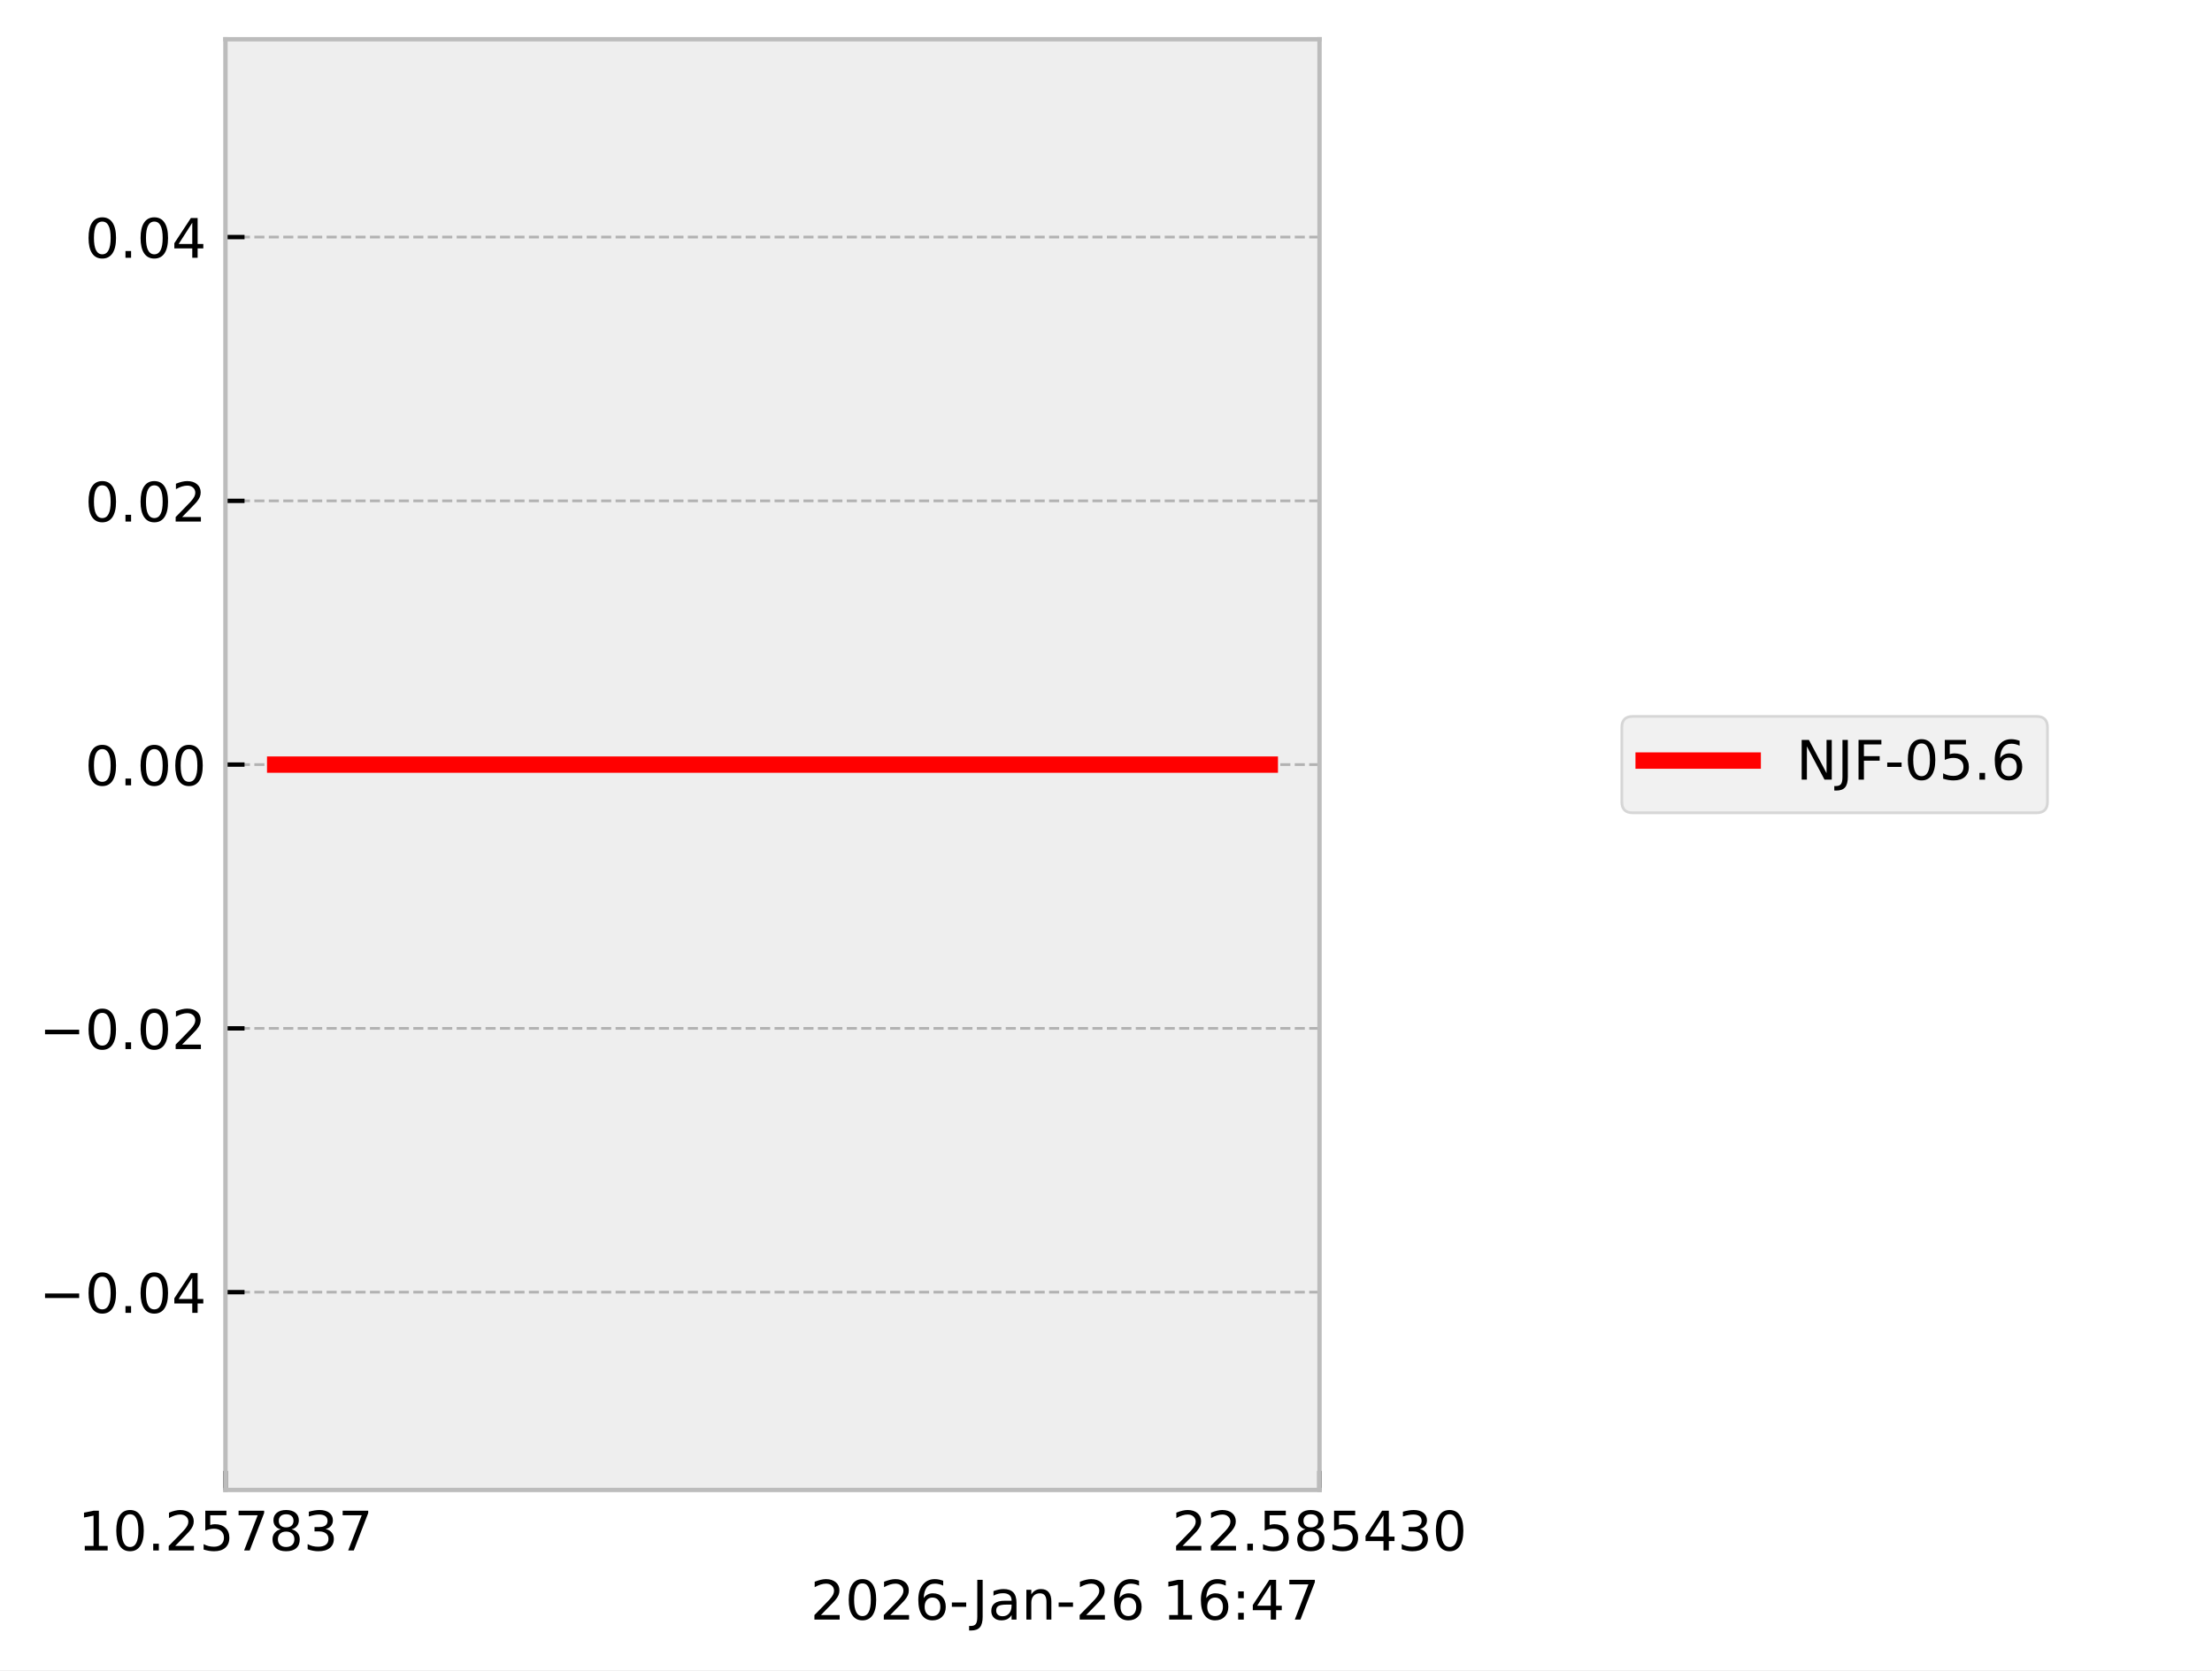
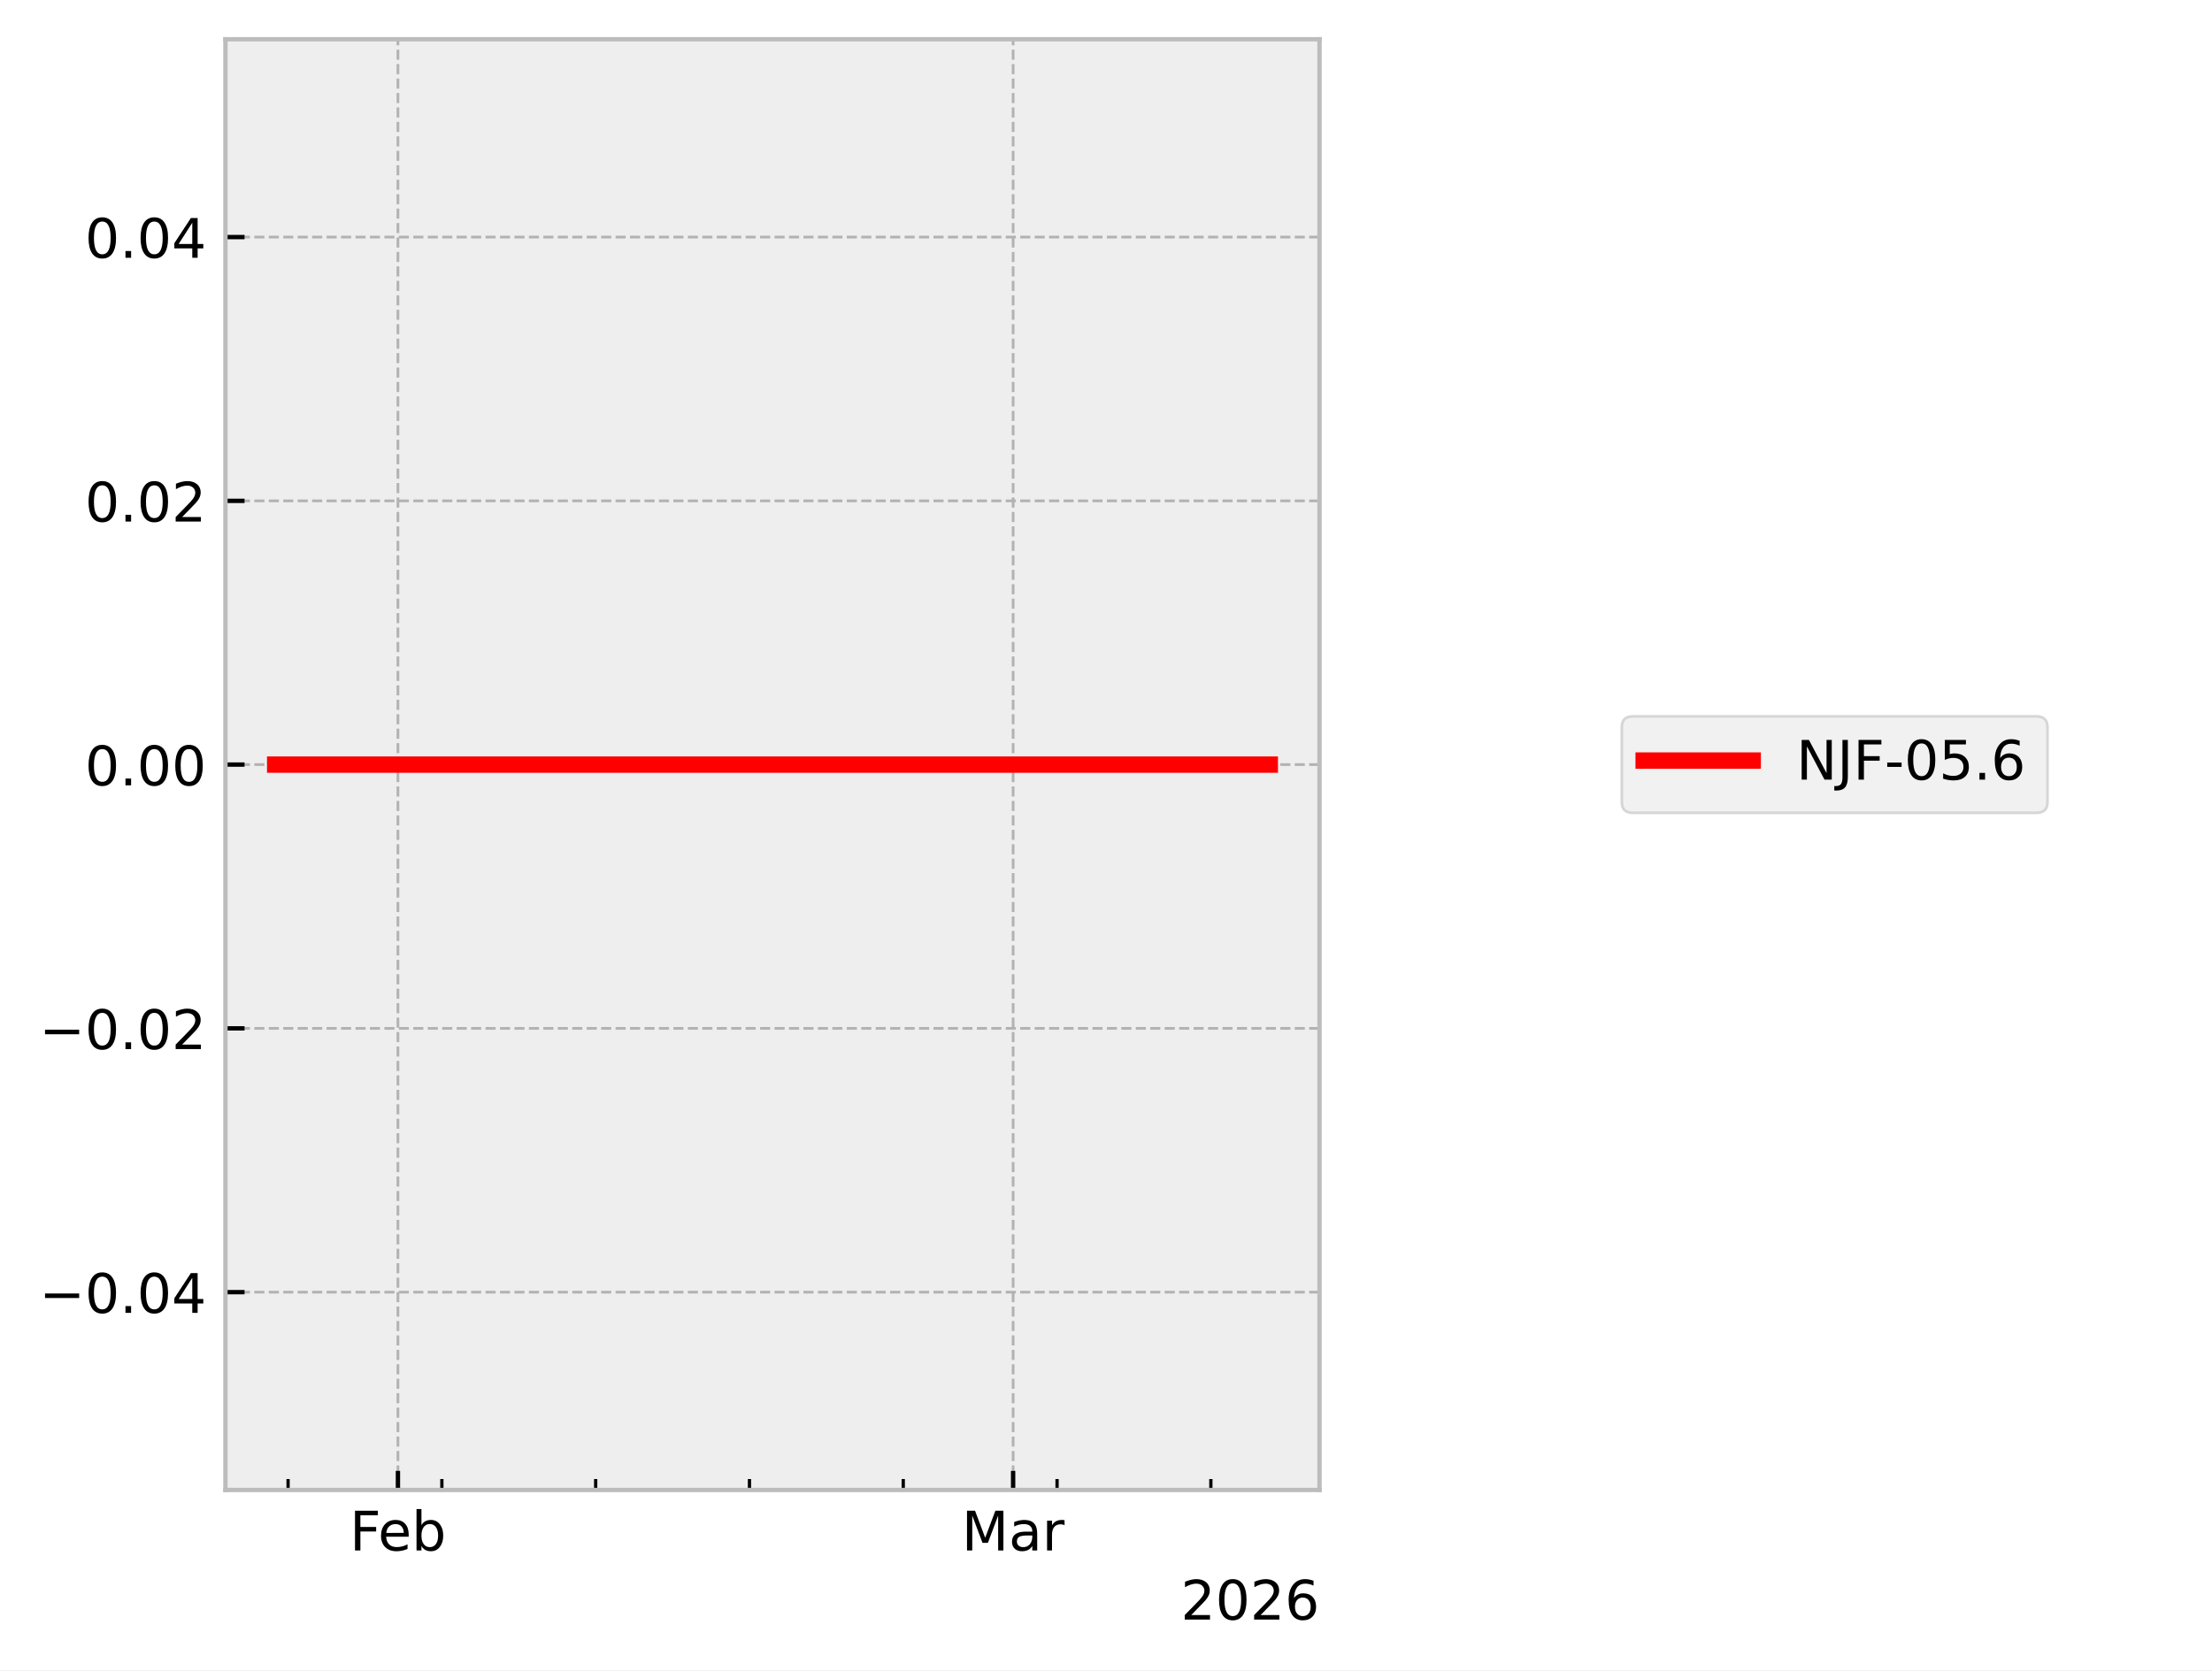
<svg xmlns="http://www.w3.org/2000/svg" xmlns:xlink="http://www.w3.org/1999/xlink" width="405.665pt" height="306.368pt" viewBox="0 0 405.665 306.368" version="1.1">
  <defs>
    <style type="text/css">*{stroke-linejoin: round; stroke-linecap: butt}</style>
  </defs>
  <g id="figure_1">
    <g id="patch_1">
      <path d="M 0 306.368  L 405.665 306.368  L 405.665 0  L 0 0  z " style="fill: #ffffff" />
    </g>
    <g id="axes_1">
      <g id="patch_2">
        <path d="M 41.345 273.312  L 241.991 273.312  L 241.991 7.2  L 41.345 7.2  z " style="fill: #eeeeee" />
      </g>
      <g id="matplotlib.axis_1">
        <g id="xtick_1">
          <g id="line2d_1">
-             <path d="M 41.345 273.312  L 41.345 7.2  " clip-path="url(#pe8004a9989)" style="fill: none; stroke-dasharray: 1.85,0.8; stroke-dashoffset: 0; stroke: #b2b2b2; stroke-width: 0.5" />
+             <path d="M 72.977 273.312  L 72.977 7.2  " clip-path="url(#p1df0448541)" style="fill: none; stroke-dasharray: 1.85,0.8; stroke-dashoffset: 0; stroke: #b2b2b2; stroke-width: 0.5" />
          </g>
          <g id="line2d_2">
            <defs>
-               <path id="m0d5d987931" d="M 0 0  L 0 -3.5  " style="stroke: #000000; stroke-width: 0.8" />
-             </defs>
-             <g>
-               <use xlink:href="#m0d5d987931" x="41.345" y="273.312" style="stroke: #000000; stroke-width: 0.8" />
+               <path id="mdf4748f426" d="M 0 0  L 0 -3.5  " style="stroke: #000000; stroke-width: 0.8" />
+             </defs>
+             <g>
+               <use xlink:href="#mdf4748f426" x="72.977" y="273.312" style="stroke: #000000; stroke-width: 0.8" />
            </g>
          </g>
          <g id="text_1">
-             <g transform="translate(14.30625 284.4104) scale(0.1 -0.1)">
+             <g transform="translate(64.12555 284.4104) scale(0.1 -0.1)">
              <defs>
-                 <path id="DejaVuSans-31" d="M 794 531  L 1825 531  L 1825 4091  L 703 3866  L 703 4441  L 1819 4666  L 2450 4666  L 2450 531  L 3481 531  L 3481 0  L 794 0  L 794 531  z " transform="scale(0.015625)" />
-                 <path id="DejaVuSans-30" d="M 2034 4250  Q 1547 4250 1301 3770  Q 1056 3291 1056 2328  Q 1056 1369 1301 889  Q 1547 409 2034 409  Q 2525 409 2770 889  Q 3016 1369 3016 2328  Q 3016 3291 2770 3770  Q 2525 4250 2034 4250  z M 2034 4750  Q 2819 4750 3233 4129  Q 3647 3509 3647 2328  Q 3647 1150 3233 529  Q 2819 -91 2034 -91  Q 1250 -91 836 529  Q 422 1150 422 2328  Q 422 3509 836 4129  Q 1250 4750 2034 4750  z " transform="scale(0.015625)" />
-                 <path id="DejaVuSans-2e" d="M 684 794  L 1344 794  L 1344 0  L 684 0  L 684 794  z " transform="scale(0.015625)" />
-                 <path id="DejaVuSans-32" d="M 1228 531  L 3431 531  L 3431 0  L 469 0  L 469 531  Q 828 903 1448 1529  Q 2069 2156 2228 2338  Q 2531 2678 2651 2914  Q 2772 3150 2772 3378  Q 2772 3750 2511 3984  Q 2250 4219 1831 4219  Q 1534 4219 1204 4116  Q 875 4013 500 3803  L 500 4441  Q 881 4594 1212 4672  Q 1544 4750 1819 4750  Q 2544 4750 2975 4387  Q 3406 4025 3406 3419  Q 3406 3131 3298 2873  Q 3191 2616 2906 2266  Q 2828 2175 2409 1742  Q 1991 1309 1228 531  z " transform="scale(0.015625)" />
-                 <path id="DejaVuSans-35" d="M 691 4666  L 3169 4666  L 3169 4134  L 1269 4134  L 1269 2991  Q 1406 3038 1543 3061  Q 1681 3084 1819 3084  Q 2600 3084 3056 2656  Q 3513 2228 3513 1497  Q 3513 744 3044 326  Q 2575 -91 1722 -91  Q 1428 -91 1123 -41  Q 819 9 494 109  L 494 744  Q 775 591 1075 516  Q 1375 441 1709 441  Q 2250 441 2565 725  Q 2881 1009 2881 1497  Q 2881 1984 2565 2268  Q 2250 2553 1709 2553  Q 1456 2553 1204 2497  Q 953 2441 691 2322  L 691 4666  z " transform="scale(0.015625)" />
-                 <path id="DejaVuSans-37" d="M 525 4666  L 3525 4666  L 3525 4397  L 1831 0  L 1172 0  L 2766 4134  L 525 4134  L 525 4666  z " transform="scale(0.015625)" />
-                 <path id="DejaVuSans-38" d="M 2034 2216  Q 1584 2216 1326 1975  Q 1069 1734 1069 1313  Q 1069 891 1326 650  Q 1584 409 2034 409  Q 2484 409 2743 651  Q 3003 894 3003 1313  Q 3003 1734 2745 1975  Q 2488 2216 2034 2216  z M 1403 2484  Q 997 2584 770 2862  Q 544 3141 544 3541  Q 544 4100 942 4425  Q 1341 4750 2034 4750  Q 2731 4750 3128 4425  Q 3525 4100 3525 3541  Q 3525 3141 3298 2862  Q 3072 2584 2669 2484  Q 3125 2378 3379 2068  Q 3634 1759 3634 1313  Q 3634 634 3220 271  Q 2806 -91 2034 -91  Q 1263 -91 848 271  Q 434 634 434 1313  Q 434 1759 690 2068  Q 947 2378 1403 2484  z M 1172 3481  Q 1172 3119 1398 2916  Q 1625 2713 2034 2713  Q 2441 2713 2670 2916  Q 2900 3119 2900 3481  Q 2900 3844 2670 4047  Q 2441 4250 2034 4250  Q 1625 4250 1398 4047  Q 1172 3844 1172 3481  z " transform="scale(0.015625)" />
-                 <path id="DejaVuSans-33" d="M 2597 2516  Q 3050 2419 3304 2112  Q 3559 1806 3559 1356  Q 3559 666 3084 287  Q 2609 -91 1734 -91  Q 1441 -91 1130 -33  Q 819 25 488 141  L 488 750  Q 750 597 1062 519  Q 1375 441 1716 441  Q 2309 441 2620 675  Q 2931 909 2931 1356  Q 2931 1769 2642 2001  Q 2353 2234 1838 2234  L 1294 2234  L 1294 2753  L 1863 2753  Q 2328 2753 2575 2939  Q 2822 3125 2822 3475  Q 2822 3834 2567 4026  Q 2313 4219 1838 4219  Q 1578 4219 1281 4162  Q 984 4106 628 3988  L 628 4550  Q 988 4650 1302 4700  Q 1616 4750 1894 4750  Q 2613 4750 3031 4423  Q 3450 4097 3450 3541  Q 3450 3153 3228 2886  Q 3006 2619 2597 2516  z " transform="scale(0.015625)" />
+                 <path id="DejaVuSans-46" d="M 628 4666  L 3309 4666  L 3309 4134  L 1259 4134  L 1259 2759  L 3109 2759  L 3109 2228  L 1259 2228  L 1259 0  L 628 0  L 628 4666  z " transform="scale(0.015625)" />
+                 <path id="DejaVuSans-65" d="M 3597 1894  L 3597 1613  L 953 1613  Q 991 1019 1311 708  Q 1631 397 2203 397  Q 2534 397 2845 478  Q 3156 559 3463 722  L 3463 178  Q 3153 47 2828 -22  Q 2503 -91 2169 -91  Q 1331 -91 842 396  Q 353 884 353 1716  Q 353 2575 817 3079  Q 1281 3584 2069 3584  Q 2775 3584 3186 3129  Q 3597 2675 3597 1894  z M 3022 2063  Q 3016 2534 2758 2815  Q 2500 3097 2075 3097  Q 1594 3097 1305 2825  Q 1016 2553 972 2059  L 3022 2063  z " transform="scale(0.015625)" />
+                 <path id="DejaVuSans-62" d="M 3116 1747  Q 3116 2381 2855 2742  Q 2594 3103 2138 3103  Q 1681 3103 1420 2742  Q 1159 2381 1159 1747  Q 1159 1113 1420 752  Q 1681 391 2138 391  Q 2594 391 2855 752  Q 3116 1113 3116 1747  z M 1159 2969  Q 1341 3281 1617 3432  Q 1894 3584 2278 3584  Q 2916 3584 3314 3078  Q 3713 2572 3713 1747  Q 3713 922 3314 415  Q 2916 -91 2278 -91  Q 1894 -91 1617 61  Q 1341 213 1159 525  L 1159 0  L 581 0  L 581 4863  L 1159 4863  L 1159 2969  z " transform="scale(0.015625)" />
              </defs>
-               <use xlink:href="#DejaVuSans-31" />
-               <use xlink:href="#DejaVuSans-30" transform="translate(63.62305 0)" />
-               <use xlink:href="#DejaVuSans-2e" transform="translate(127.2461 0)" />
-               <use xlink:href="#DejaVuSans-32" transform="translate(159.0332 0)" />
-               <use xlink:href="#DejaVuSans-35" transform="translate(222.6562 0)" />
-               <use xlink:href="#DejaVuSans-37" transform="translate(286.2793 0)" />
-               <use xlink:href="#DejaVuSans-38" transform="translate(349.9023 0)" />
-               <use xlink:href="#DejaVuSans-33" transform="translate(413.5254 0)" />
-               <use xlink:href="#DejaVuSans-37" transform="translate(477.1484 0)" />
+               <use xlink:href="#DejaVuSans-46" />
+               <use xlink:href="#DejaVuSans-65" transform="translate(52.01953 0)" />
+               <use xlink:href="#DejaVuSans-62" transform="translate(113.543 0)" />
            </g>
          </g>
        </g>
        <g id="xtick_2">
          <g id="line2d_3">
-             <path d="M 241.991 273.312  L 241.991 7.2  " clip-path="url(#pe8004a9989)" style="fill: none; stroke-dasharray: 1.85,0.8; stroke-dashoffset: 0; stroke: #b2b2b2; stroke-width: 0.5" />
+             <path d="M 185.798 273.312  L 185.798 7.2  " clip-path="url(#p1df0448541)" style="fill: none; stroke-dasharray: 1.85,0.8; stroke-dashoffset: 0; stroke: #b2b2b2; stroke-width: 0.5" />
          </g>
          <g id="line2d_4">
            <g>
-               <use xlink:href="#m0d5d987931" x="241.991" y="273.312" style="stroke: #000000; stroke-width: 0.8" />
+               <use xlink:href="#mdf4748f426" x="185.798" y="273.312" style="stroke: #000000; stroke-width: 0.8" />
            </g>
          </g>
          <g id="text_2">
-             <g transform="translate(214.9522 284.4104) scale(0.1 -0.1)">
+             <g transform="translate(176.3644 284.4104) scale(0.1 -0.1)">
              <defs>
-                 <path id="DejaVuSans-34" d="M 2419 4116  L 825 1625  L 2419 1625  L 2419 4116  z M 2253 4666  L 3047 4666  L 3047 1625  L 3713 1625  L 3713 1100  L 3047 1100  L 3047 0  L 2419 0  L 2419 1100  L 313 1100  L 313 1709  L 2253 4666  z " transform="scale(0.015625)" />
+                 <path id="DejaVuSans-4d" d="M 628 4666  L 1569 4666  L 2759 1491  L 3956 4666  L 4897 4666  L 4897 0  L 4281 0  L 4281 4097  L 3078 897  L 2444 897  L 1241 4097  L 1241 0  L 628 0  L 628 4666  z " transform="scale(0.015625)" />
+                 <path id="DejaVuSans-61" d="M 2194 1759  Q 1497 1759 1228 1600  Q 959 1441 959 1056  Q 959 750 1161 570  Q 1363 391 1709 391  Q 2188 391 2477 730  Q 2766 1069 2766 1631  L 2766 1759  L 2194 1759  z M 3341 1997  L 3341 0  L 2766 0  L 2766 531  Q 2569 213 2275 61  Q 1981 -91 1556 -91  Q 1019 -91 701 211  Q 384 513 384 1019  Q 384 1609 779 1909  Q 1175 2209 1959 2209  L 2766 2209  L 2766 2266  Q 2766 2663 2505 2880  Q 2244 3097 1772 3097  Q 1472 3097 1187 3025  Q 903 2953 641 2809  L 641 3341  Q 956 3463 1253 3523  Q 1550 3584 1831 3584  Q 2591 3584 2966 3190  Q 3341 2797 3341 1997  z " transform="scale(0.015625)" />
+                 <path id="DejaVuSans-72" d="M 2631 2963  Q 2534 3019 2420 3045  Q 2306 3072 2169 3072  Q 1681 3072 1420 2755  Q 1159 2438 1159 1844  L 1159 0  L 581 0  L 581 3500  L 1159 3500  L 1159 2956  Q 1341 3275 1631 3429  Q 1922 3584 2338 3584  Q 2397 3584 2469 3576  Q 2541 3569 2628 3553  L 2631 2963  z " transform="scale(0.015625)" />
              </defs>
-               <use xlink:href="#DejaVuSans-32" />
-               <use xlink:href="#DejaVuSans-32" transform="translate(63.62305 0)" />
-               <use xlink:href="#DejaVuSans-2e" transform="translate(127.2461 0)" />
-               <use xlink:href="#DejaVuSans-35" transform="translate(159.0332 0)" />
-               <use xlink:href="#DejaVuSans-38" transform="translate(222.6562 0)" />
-               <use xlink:href="#DejaVuSans-35" transform="translate(286.2793 0)" />
-               <use xlink:href="#DejaVuSans-34" transform="translate(349.9023 0)" />
-               <use xlink:href="#DejaVuSans-33" transform="translate(413.5254 0)" />
-               <use xlink:href="#DejaVuSans-30" transform="translate(477.1484 0)" />
+               <use xlink:href="#DejaVuSans-4d" />
+               <use xlink:href="#DejaVuSans-61" transform="translate(86.2793 0)" />
+               <use xlink:href="#DejaVuSans-72" transform="translate(147.5586 0)" />
+             </g>
+           </g>
+         </g>
+         <g id="xtick_3">
+           <g id="line2d_5">
+             <defs>
+               <path id="mfc19d109ce" d="M 0 0  L 0 -2  " style="stroke: #000000; stroke-width: 0.6" />
+             </defs>
+             <g>
+               <use xlink:href="#mfc19d109ce" x="52.831" y="273.312" style="stroke: #000000; stroke-width: 0.6" />
+             </g>
+           </g>
+         </g>
+         <g id="xtick_4">
+           <g id="line2d_6">
+             <g>
+               <use xlink:href="#mfc19d109ce" x="81.036" y="273.312" style="stroke: #000000; stroke-width: 0.6" />
+             </g>
+           </g>
+         </g>
+         <g id="xtick_5">
+           <g id="line2d_7">
+             <g>
+               <use xlink:href="#mfc19d109ce" x="109.241" y="273.312" style="stroke: #000000; stroke-width: 0.6" />
+             </g>
+           </g>
+         </g>
+         <g id="xtick_6">
+           <g id="line2d_8">
+             <g>
+               <use xlink:href="#mfc19d109ce" x="137.446" y="273.312" style="stroke: #000000; stroke-width: 0.6" />
+             </g>
+           </g>
+         </g>
+         <g id="xtick_7">
+           <g id="line2d_9">
+             <g>
+               <use xlink:href="#mfc19d109ce" x="165.651" y="273.312" style="stroke: #000000; stroke-width: 0.6" />
+             </g>
+           </g>
+         </g>
+         <g id="xtick_8">
+           <g id="line2d_10">
+             <g>
+               <use xlink:href="#mfc19d109ce" x="193.857" y="273.312" style="stroke: #000000; stroke-width: 0.6" />
+             </g>
+           </g>
+         </g>
+         <g id="xtick_9">
+           <g id="line2d_11">
+             <g>
+               <use xlink:href="#mfc19d109ce" x="222.062" y="273.312" style="stroke: #000000; stroke-width: 0.6" />
            </g>
          </g>
        </g>
        <g id="text_3">
-           <g transform="translate(148.6256 297.0886) scale(0.1 -0.1)">
-             <defs>
+           <g transform="translate(216.5412 297.0886) scale(0.1 -0.1)">
+             <defs>
+               <path id="DejaVuSans-32" d="M 1228 531  L 3431 531  L 3431 0  L 469 0  L 469 531  Q 828 903 1448 1529  Q 2069 2156 2228 2338  Q 2531 2678 2651 2914  Q 2772 3150 2772 3378  Q 2772 3750 2511 3984  Q 2250 4219 1831 4219  Q 1534 4219 1204 4116  Q 875 4013 500 3803  L 500 4441  Q 881 4594 1212 4672  Q 1544 4750 1819 4750  Q 2544 4750 2975 4387  Q 3406 4025 3406 3419  Q 3406 3131 3298 2873  Q 3191 2616 2906 2266  Q 2828 2175 2409 1742  Q 1991 1309 1228 531  z " transform="scale(0.015625)" />
+               <path id="DejaVuSans-30" d="M 2034 4250  Q 1547 4250 1301 3770  Q 1056 3291 1056 2328  Q 1056 1369 1301 889  Q 1547 409 2034 409  Q 2525 409 2770 889  Q 3016 1369 3016 2328  Q 3016 3291 2770 3770  Q 2525 4250 2034 4250  z M 2034 4750  Q 2819 4750 3233 4129  Q 3647 3509 3647 2328  Q 3647 1150 3233 529  Q 2819 -91 2034 -91  Q 1250 -91 836 529  Q 422 1150 422 2328  Q 422 3509 836 4129  Q 1250 4750 2034 4750  z " transform="scale(0.015625)" />
              <path id="DejaVuSans-36" d="M 2113 2584  Q 1688 2584 1439 2293  Q 1191 2003 1191 1497  Q 1191 994 1439 701  Q 1688 409 2113 409  Q 2538 409 2786 701  Q 3034 994 3034 1497  Q 3034 2003 2786 2293  Q 2538 2584 2113 2584  z M 3366 4563  L 3366 3988  Q 3128 4100 2886 4159  Q 2644 4219 2406 4219  Q 1781 4219 1451 3797  Q 1122 3375 1075 2522  Q 1259 2794 1537 2939  Q 1816 3084 2150 3084  Q 2853 3084 3261 2657  Q 3669 2231 3669 1497  Q 3669 778 3244 343  Q 2819 -91 2113 -91  Q 1303 -91 875 529  Q 447 1150 447 2328  Q 447 3434 972 4092  Q 1497 4750 2381 4750  Q 2619 4750 2861 4703  Q 3103 4656 3366 4563  z " transform="scale(0.015625)" />
-               <path id="DejaVuSans-2d" d="M 313 2009  L 1997 2009  L 1997 1497  L 313 1497  L 313 2009  z " transform="scale(0.015625)" />
-               <path id="DejaVuSans-4a" d="M 628 4666  L 1259 4666  L 1259 325  Q 1259 -519 939 -900  Q 619 -1281 -91 -1281  L -331 -1281  L -331 -750  L -134 -750  Q 284 -750 456 -515  Q 628 -281 628 325  L 628 4666  z " transform="scale(0.015625)" />
-               <path id="DejaVuSans-61" d="M 2194 1759  Q 1497 1759 1228 1600  Q 959 1441 959 1056  Q 959 750 1161 570  Q 1363 391 1709 391  Q 2188 391 2477 730  Q 2766 1069 2766 1631  L 2766 1759  L 2194 1759  z M 3341 1997  L 3341 0  L 2766 0  L 2766 531  Q 2569 213 2275 61  Q 1981 -91 1556 -91  Q 1019 -91 701 211  Q 384 513 384 1019  Q 384 1609 779 1909  Q 1175 2209 1959 2209  L 2766 2209  L 2766 2266  Q 2766 2663 2505 2880  Q 2244 3097 1772 3097  Q 1472 3097 1187 3025  Q 903 2953 641 2809  L 641 3341  Q 956 3463 1253 3523  Q 1550 3584 1831 3584  Q 2591 3584 2966 3190  Q 3341 2797 3341 1997  z " transform="scale(0.015625)" />
-               <path id="DejaVuSans-6e" d="M 3513 2113  L 3513 0  L 2938 0  L 2938 2094  Q 2938 2591 2744 2837  Q 2550 3084 2163 3084  Q 1697 3084 1428 2787  Q 1159 2491 1159 1978  L 1159 0  L 581 0  L 581 3500  L 1159 3500  L 1159 2956  Q 1366 3272 1645 3428  Q 1925 3584 2291 3584  Q 2894 3584 3203 3211  Q 3513 2838 3513 2113  z " transform="scale(0.015625)" />
-               <path id="DejaVuSans-20" transform="scale(0.015625)" />
-               <path id="DejaVuSans-3a" d="M 750 794  L 1409 794  L 1409 0  L 750 0  L 750 794  z M 750 3309  L 1409 3309  L 1409 2516  L 750 2516  L 750 3309  z " transform="scale(0.015625)" />
            </defs>
            <use xlink:href="#DejaVuSans-32" />
            <use xlink:href="#DejaVuSans-30" transform="translate(63.62305 0)" />
            <use xlink:href="#DejaVuSans-32" transform="translate(127.2461 0)" />
            <use xlink:href="#DejaVuSans-36" transform="translate(190.8691 0)" />
-             <use xlink:href="#DejaVuSans-2d" transform="translate(254.4922 0)" />
-             <use xlink:href="#DejaVuSans-4a" transform="translate(296.2012 0)" />
-             <use xlink:href="#DejaVuSans-61" transform="translate(325.6934 0)" />
-             <use xlink:href="#DejaVuSans-6e" transform="translate(386.9727 0)" />
-             <use xlink:href="#DejaVuSans-2d" transform="translate(450.3516 0)" />
-             <use xlink:href="#DejaVuSans-32" transform="translate(486.4355 0)" />
-             <use xlink:href="#DejaVuSans-36" transform="translate(550.0586 0)" />
-             <use xlink:href="#DejaVuSans-20" transform="translate(613.6816 0)" />
-             <use xlink:href="#DejaVuSans-31" transform="translate(645.4688 0)" />
-             <use xlink:href="#DejaVuSans-36" transform="translate(709.0918 0)" />
-             <use xlink:href="#DejaVuSans-3a" transform="translate(772.7148 0)" />
-             <use xlink:href="#DejaVuSans-34" transform="translate(806.4062 0)" />
-             <use xlink:href="#DejaVuSans-37" transform="translate(870.0293 0)" />
          </g>
        </g>
      </g>
      <g id="matplotlib.axis_2">
        <g id="ytick_1">
-           <g id="line2d_5">
-             <path d="M 41.345 237.024  L 241.991 237.024  " clip-path="url(#pe8004a9989)" style="fill: none; stroke-dasharray: 1.85,0.8; stroke-dashoffset: 0; stroke: #b2b2b2; stroke-width: 0.5" />
-           </g>
-           <g id="line2d_6">
-             <defs>
-               <path id="m666c0a1848" d="M 0 0  L 3.5 0  " style="stroke: #000000; stroke-width: 0.8" />
-             </defs>
-             <g>
-               <use xlink:href="#m666c0a1848" x="41.345" y="237.024" style="stroke: #000000; stroke-width: 0.8" />
+           <g id="line2d_12">
+             <path d="M 41.345 237.024  L 241.991 237.024  " clip-path="url(#p1df0448541)" style="fill: none; stroke-dasharray: 1.85,0.8; stroke-dashoffset: 0; stroke: #b2b2b2; stroke-width: 0.5" />
+           </g>
+           <g id="line2d_13">
+             <defs>
+               <path id="me1c884381d" d="M 0 0  L 3.5 0  " style="stroke: #000000; stroke-width: 0.8" />
+             </defs>
+             <g>
+               <use xlink:href="#me1c884381d" x="41.345" y="237.024" style="stroke: #000000; stroke-width: 0.8" />
            </g>
          </g>
          <g id="text_4">
            <g transform="translate(7.2 240.8232) scale(0.1 -0.1)">
              <defs>
                <path id="DejaVuSans-2212" d="M 678 2272  L 4684 2272  L 4684 1741  L 678 1741  L 678 2272  z " transform="scale(0.015625)" />
+                 <path id="DejaVuSans-2e" d="M 684 794  L 1344 794  L 1344 0  L 684 0  L 684 794  z " transform="scale(0.015625)" />
+                 <path id="DejaVuSans-34" d="M 2419 4116  L 825 1625  L 2419 1625  L 2419 4116  z M 2253 4666  L 3047 4666  L 3047 1625  L 3713 1625  L 3713 1100  L 3047 1100  L 3047 0  L 2419 0  L 2419 1100  L 313 1100  L 313 1709  L 2253 4666  z " transform="scale(0.015625)" />
              </defs>
              <use xlink:href="#DejaVuSans-2212" />
              <use xlink:href="#DejaVuSans-30" transform="translate(83.78906 0)" />
              <use xlink:href="#DejaVuSans-2e" transform="translate(147.4121 0)" />
              <use xlink:href="#DejaVuSans-30" transform="translate(179.1992 0)" />
              <use xlink:href="#DejaVuSans-34" transform="translate(242.8223 0)" />
            </g>
          </g>
        </g>
        <g id="ytick_2">
-           <g id="line2d_7">
-             <path d="M 41.345 188.64  L 241.991 188.64  " clip-path="url(#pe8004a9989)" style="fill: none; stroke-dasharray: 1.85,0.8; stroke-dashoffset: 0; stroke: #b2b2b2; stroke-width: 0.5" />
-           </g>
-           <g id="line2d_8">
-             <g>
-               <use xlink:href="#m666c0a1848" x="41.345" y="188.64" style="stroke: #000000; stroke-width: 0.8" />
+           <g id="line2d_14">
+             <path d="M 41.345 188.64  L 241.991 188.64  " clip-path="url(#p1df0448541)" style="fill: none; stroke-dasharray: 1.85,0.8; stroke-dashoffset: 0; stroke: #b2b2b2; stroke-width: 0.5" />
+           </g>
+           <g id="line2d_15">
+             <g>
+               <use xlink:href="#me1c884381d" x="41.345" y="188.64" style="stroke: #000000; stroke-width: 0.8" />
            </g>
          </g>
          <g id="text_5">
            <g transform="translate(7.2 192.4392) scale(0.1 -0.1)">
              <use xlink:href="#DejaVuSans-2212" />
              <use xlink:href="#DejaVuSans-30" transform="translate(83.78906 0)" />
              <use xlink:href="#DejaVuSans-2e" transform="translate(147.4121 0)" />
              <use xlink:href="#DejaVuSans-30" transform="translate(179.1992 0)" />
              <use xlink:href="#DejaVuSans-32" transform="translate(242.8223 0)" />
            </g>
          </g>
        </g>
        <g id="ytick_3">
-           <g id="line2d_9">
-             <path d="M 41.345 140.256  L 241.991 140.256  " clip-path="url(#pe8004a9989)" style="fill: none; stroke-dasharray: 1.85,0.8; stroke-dashoffset: 0; stroke: #b2b2b2; stroke-width: 0.5" />
-           </g>
-           <g id="line2d_10">
-             <g>
-               <use xlink:href="#m666c0a1848" x="41.345" y="140.256" style="stroke: #000000; stroke-width: 0.8" />
+           <g id="line2d_16">
+             <path d="M 41.345 140.256  L 241.991 140.256  " clip-path="url(#p1df0448541)" style="fill: none; stroke-dasharray: 1.85,0.8; stroke-dashoffset: 0; stroke: #b2b2b2; stroke-width: 0.5" />
+           </g>
+           <g id="line2d_17">
+             <g>
+               <use xlink:href="#me1c884381d" x="41.345" y="140.256" style="stroke: #000000; stroke-width: 0.8" />
            </g>
          </g>
          <g id="text_6">
            <g transform="translate(15.57969 144.0552) scale(0.1 -0.1)">
              <use xlink:href="#DejaVuSans-30" />
              <use xlink:href="#DejaVuSans-2e" transform="translate(63.62305 0)" />
              <use xlink:href="#DejaVuSans-30" transform="translate(95.41016 0)" />
              <use xlink:href="#DejaVuSans-30" transform="translate(159.0332 0)" />
            </g>
          </g>
        </g>
        <g id="ytick_4">
-           <g id="line2d_11">
-             <path d="M 41.345 91.872  L 241.991 91.872  " clip-path="url(#pe8004a9989)" style="fill: none; stroke-dasharray: 1.85,0.8; stroke-dashoffset: 0; stroke: #b2b2b2; stroke-width: 0.5" />
-           </g>
-           <g id="line2d_12">
-             <g>
-               <use xlink:href="#m666c0a1848" x="41.345" y="91.872" style="stroke: #000000; stroke-width: 0.8" />
+           <g id="line2d_18">
+             <path d="M 41.345 91.872  L 241.991 91.872  " clip-path="url(#p1df0448541)" style="fill: none; stroke-dasharray: 1.85,0.8; stroke-dashoffset: 0; stroke: #b2b2b2; stroke-width: 0.5" />
+           </g>
+           <g id="line2d_19">
+             <g>
+               <use xlink:href="#me1c884381d" x="41.345" y="91.872" style="stroke: #000000; stroke-width: 0.8" />
            </g>
          </g>
          <g id="text_7">
            <g transform="translate(15.57969 95.67122) scale(0.1 -0.1)">
              <use xlink:href="#DejaVuSans-30" />
              <use xlink:href="#DejaVuSans-2e" transform="translate(63.62305 0)" />
              <use xlink:href="#DejaVuSans-30" transform="translate(95.41016 0)" />
              <use xlink:href="#DejaVuSans-32" transform="translate(159.0332 0)" />
            </g>
          </g>
        </g>
        <g id="ytick_5">
-           <g id="line2d_13">
-             <path d="M 41.345 43.488  L 241.991 43.488  " clip-path="url(#pe8004a9989)" style="fill: none; stroke-dasharray: 1.85,0.8; stroke-dashoffset: 0; stroke: #b2b2b2; stroke-width: 0.5" />
-           </g>
-           <g id="line2d_14">
-             <g>
-               <use xlink:href="#m666c0a1848" x="41.345" y="43.488" style="stroke: #000000; stroke-width: 0.8" />
+           <g id="line2d_20">
+             <path d="M 41.345 43.488  L 241.991 43.488  " clip-path="url(#p1df0448541)" style="fill: none; stroke-dasharray: 1.85,0.8; stroke-dashoffset: 0; stroke: #b2b2b2; stroke-width: 0.5" />
+           </g>
+           <g id="line2d_21">
+             <g>
+               <use xlink:href="#me1c884381d" x="41.345" y="43.488" style="stroke: #000000; stroke-width: 0.8" />
            </g>
          </g>
          <g id="text_8">
            <g transform="translate(15.57969 47.28722) scale(0.1 -0.1)">
              <use xlink:href="#DejaVuSans-30" />
              <use xlink:href="#DejaVuSans-2e" transform="translate(63.62305 0)" />
              <use xlink:href="#DejaVuSans-30" transform="translate(95.41016 0)" />
              <use xlink:href="#DejaVuSans-34" transform="translate(159.0332 0)" />
            </g>
          </g>
        </g>
      </g>
-       <g id="line2d_15">
-         <path d="M 50.466 140.256  L 232.532 140.256  L 232.871 140.256  " clip-path="url(#pe8004a9989)" style="fill: none; stroke: #ff0000; stroke-width: 3; stroke-linecap: square" />
+       <g id="line2d_22">
+         <path d="M 50.466 140.256  L 51.563 140.256  L 232.724 140.256  L 232.871 140.256  " clip-path="url(#p1df0448541)" style="fill: none; stroke: #ff0000; stroke-width: 3; stroke-linecap: square" />
      </g>
      <g id="patch_3">
        <path d="M 41.345 273.312  L 41.345 7.2  " style="fill: none; stroke: #bcbcbc; stroke-width: 0.8; stroke-linejoin: miter; stroke-linecap: square" />
      </g>
      <g id="patch_4">
        <path d="M 241.991 273.312  L 241.991 7.2  " style="fill: none; stroke: #bcbcbc; stroke-width: 0.8; stroke-linejoin: miter; stroke-linecap: square" />
      </g>
      <g id="patch_5">
        <path d="M 41.345 273.312  L 241.991 273.312  " style="fill: none; stroke: #bcbcbc; stroke-width: 0.8; stroke-linejoin: miter; stroke-linecap: square" />
      </g>
      <g id="patch_6">
        <path d="M 41.345 7.2  L 241.991 7.2  " style="fill: none; stroke: #bcbcbc; stroke-width: 0.8; stroke-linejoin: miter; stroke-linecap: square" />
      </g>
    </g>
    <g id="axes_2">
      <g id="legend_1">
        <g id="patch_7">
          <path d="M 299.433 149.095  L 373.489 149.095  Q 375.489 149.095 375.489 147.095  L 375.489 133.417  Q 375.489 131.417 373.489 131.417  L 299.433 131.417  Q 297.433 131.417 297.433 133.417  L 297.433 147.095  Q 297.433 149.095 299.433 149.095  z " style="fill: #eeeeee; opacity: 0.8; stroke: #cccccc; stroke-width: 0.5; stroke-linejoin: miter" />
        </g>
-         <g id="line2d_16">
+         <g id="line2d_23">
          <path d="M 301.433 139.515  L 311.433 139.515  L 321.433 139.515  " style="fill: none; stroke: #ff0000; stroke-width: 3; stroke-linecap: square" />
        </g>
        <g id="text_9">
          <g transform="translate(329.4329 143.0154) scale(0.1 -0.1)">
            <defs>
              <path id="DejaVuSans-4e" d="M 628 4666  L 1478 4666  L 3547 763  L 3547 4666  L 4159 4666  L 4159 0  L 3309 0  L 1241 3903  L 1241 0  L 628 0  L 628 4666  z " transform="scale(0.015625)" />
-               <path id="DejaVuSans-46" d="M 628 4666  L 3309 4666  L 3309 4134  L 1259 4134  L 1259 2759  L 3109 2759  L 3109 2228  L 1259 2228  L 1259 0  L 628 0  L 628 4666  z " transform="scale(0.015625)" />
+               <path id="DejaVuSans-4a" d="M 628 4666  L 1259 4666  L 1259 325  Q 1259 -519 939 -900  Q 619 -1281 -91 -1281  L -331 -1281  L -331 -750  L -134 -750  Q 284 -750 456 -515  Q 628 -281 628 325  L 628 4666  z " transform="scale(0.015625)" />
+               <path id="DejaVuSans-2d" d="M 313 2009  L 1997 2009  L 1997 1497  L 313 1497  L 313 2009  z " transform="scale(0.015625)" />
+               <path id="DejaVuSans-35" d="M 691 4666  L 3169 4666  L 3169 4134  L 1269 4134  L 1269 2991  Q 1406 3038 1543 3061  Q 1681 3084 1819 3084  Q 2600 3084 3056 2656  Q 3513 2228 3513 1497  Q 3513 744 3044 326  Q 2575 -91 1722 -91  Q 1428 -91 1123 -41  Q 819 9 494 109  L 494 744  Q 775 591 1075 516  Q 1375 441 1709 441  Q 2250 441 2565 725  Q 2881 1009 2881 1497  Q 2881 1984 2565 2268  Q 2250 2553 1709 2553  Q 1456 2553 1204 2497  Q 953 2441 691 2322  L 691 4666  z " transform="scale(0.015625)" />
            </defs>
            <use xlink:href="#DejaVuSans-4e" />
            <use xlink:href="#DejaVuSans-4a" transform="translate(74.80469 0)" />
            <use xlink:href="#DejaVuSans-46" transform="translate(104.2969 0)" />
            <use xlink:href="#DejaVuSans-2d" transform="translate(161.8164 0)" />
            <use xlink:href="#DejaVuSans-30" transform="translate(197.9004 0)" />
            <use xlink:href="#DejaVuSans-35" transform="translate(261.5234 0)" />
            <use xlink:href="#DejaVuSans-2e" transform="translate(325.1465 0)" />
            <use xlink:href="#DejaVuSans-36" transform="translate(356.9336 0)" />
          </g>
        </g>
      </g>
    </g>
  </g>
  <defs>
-     <clipPath id="pe8004a9989">
+     <clipPath id="p1df0448541">
      <rect x="41.345" y="7.2" width="200.646" height="266.112" />
    </clipPath>
  </defs>
</svg>
